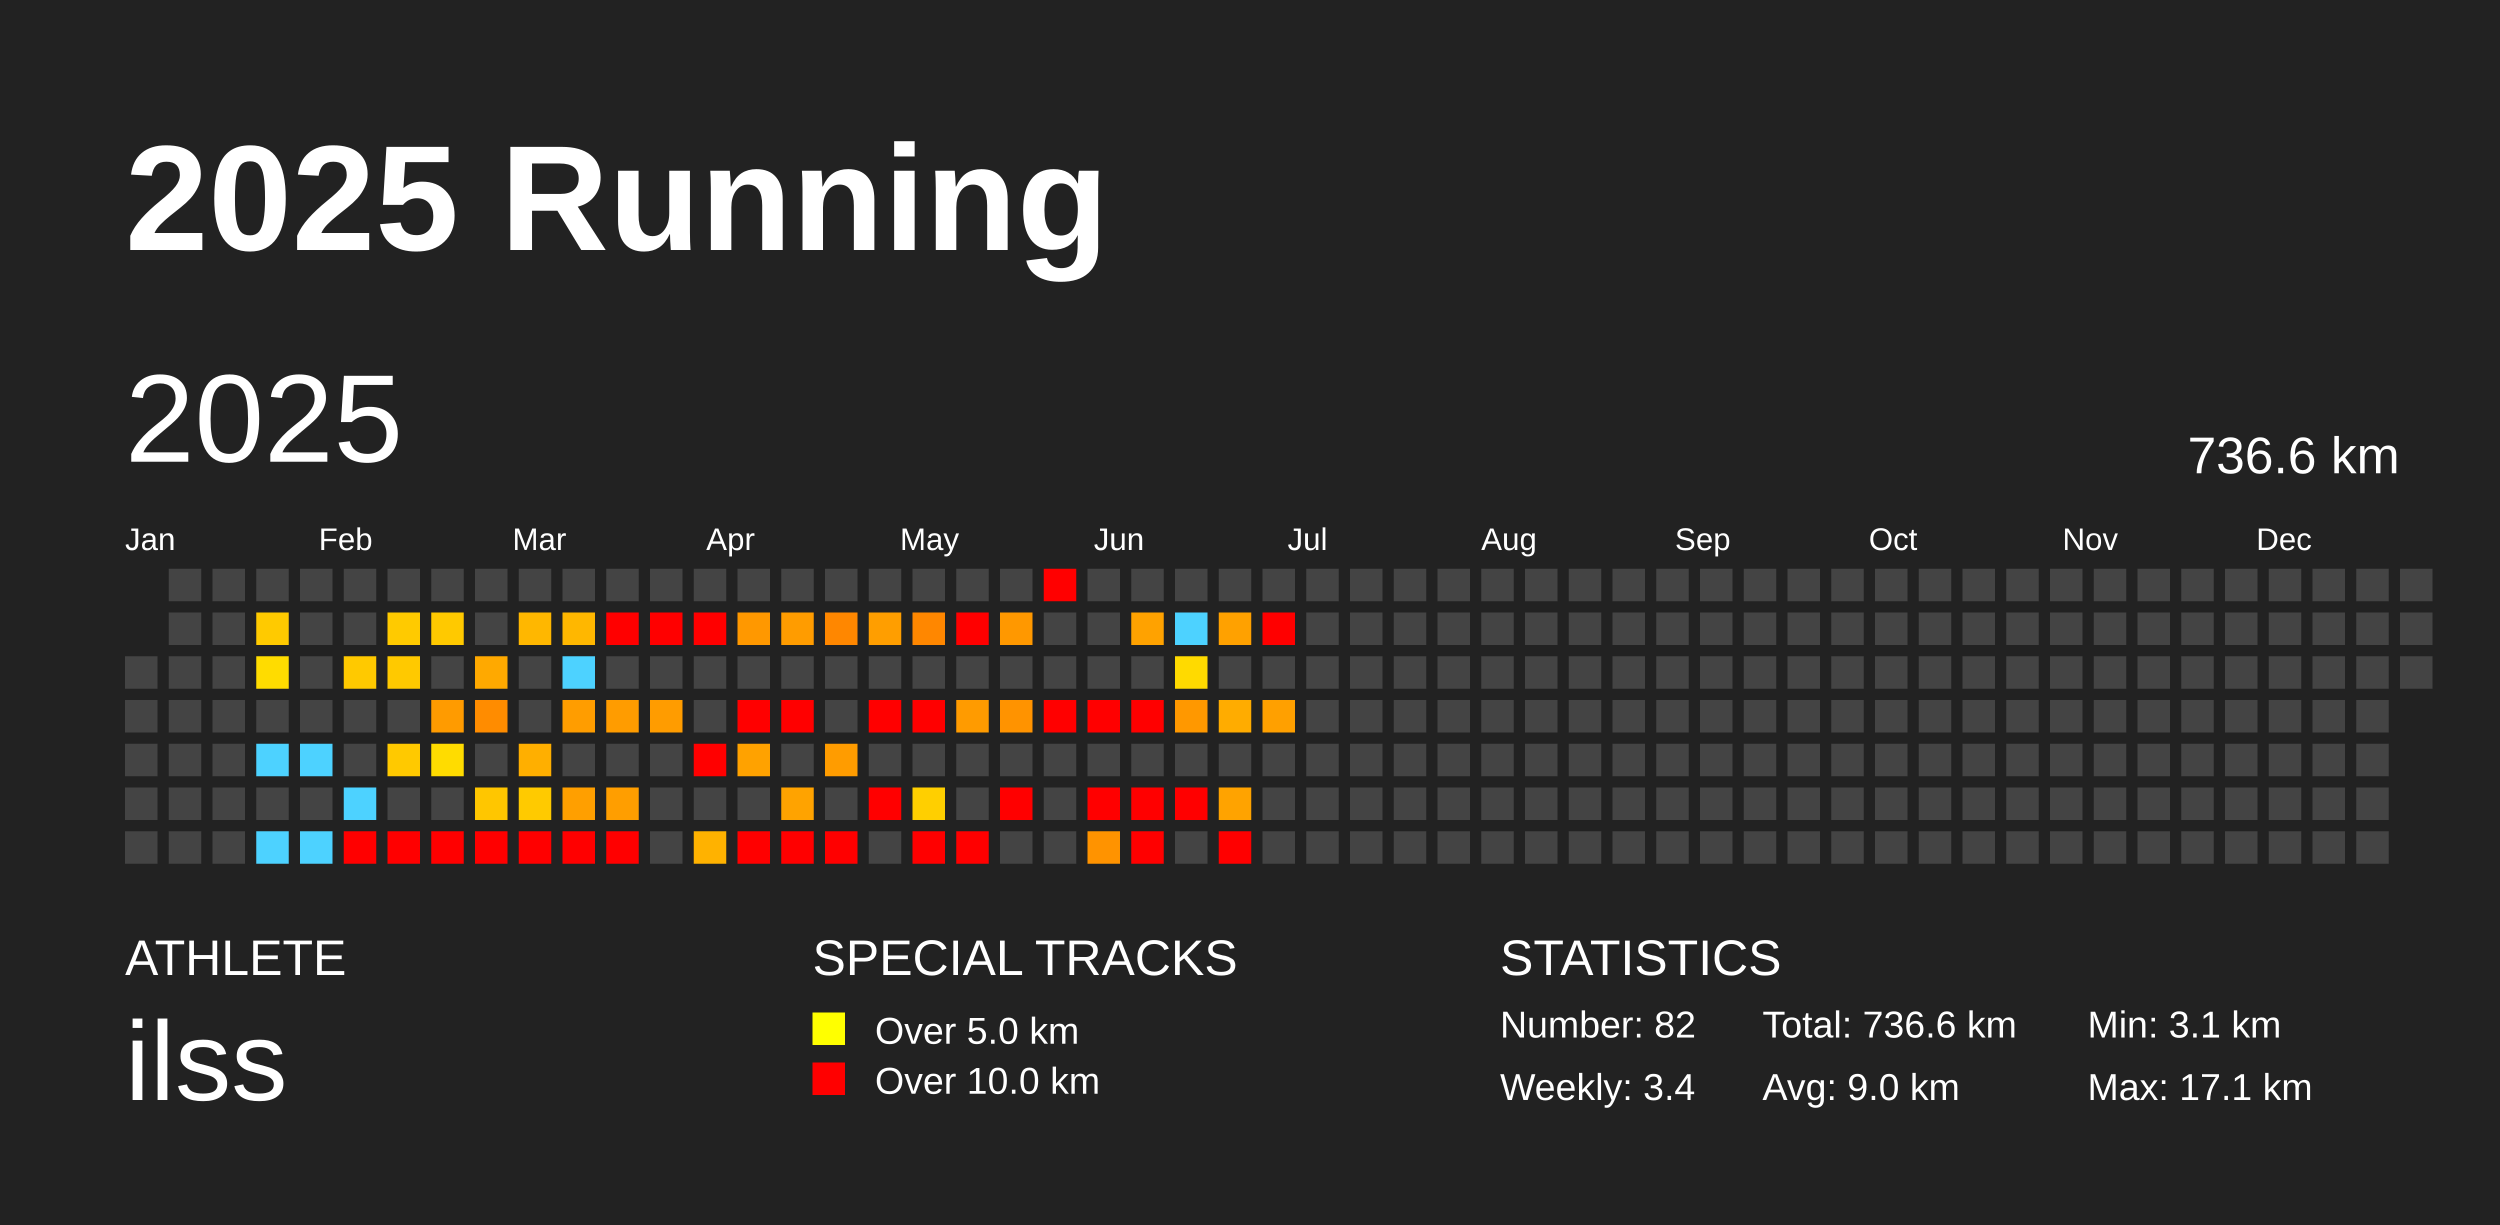
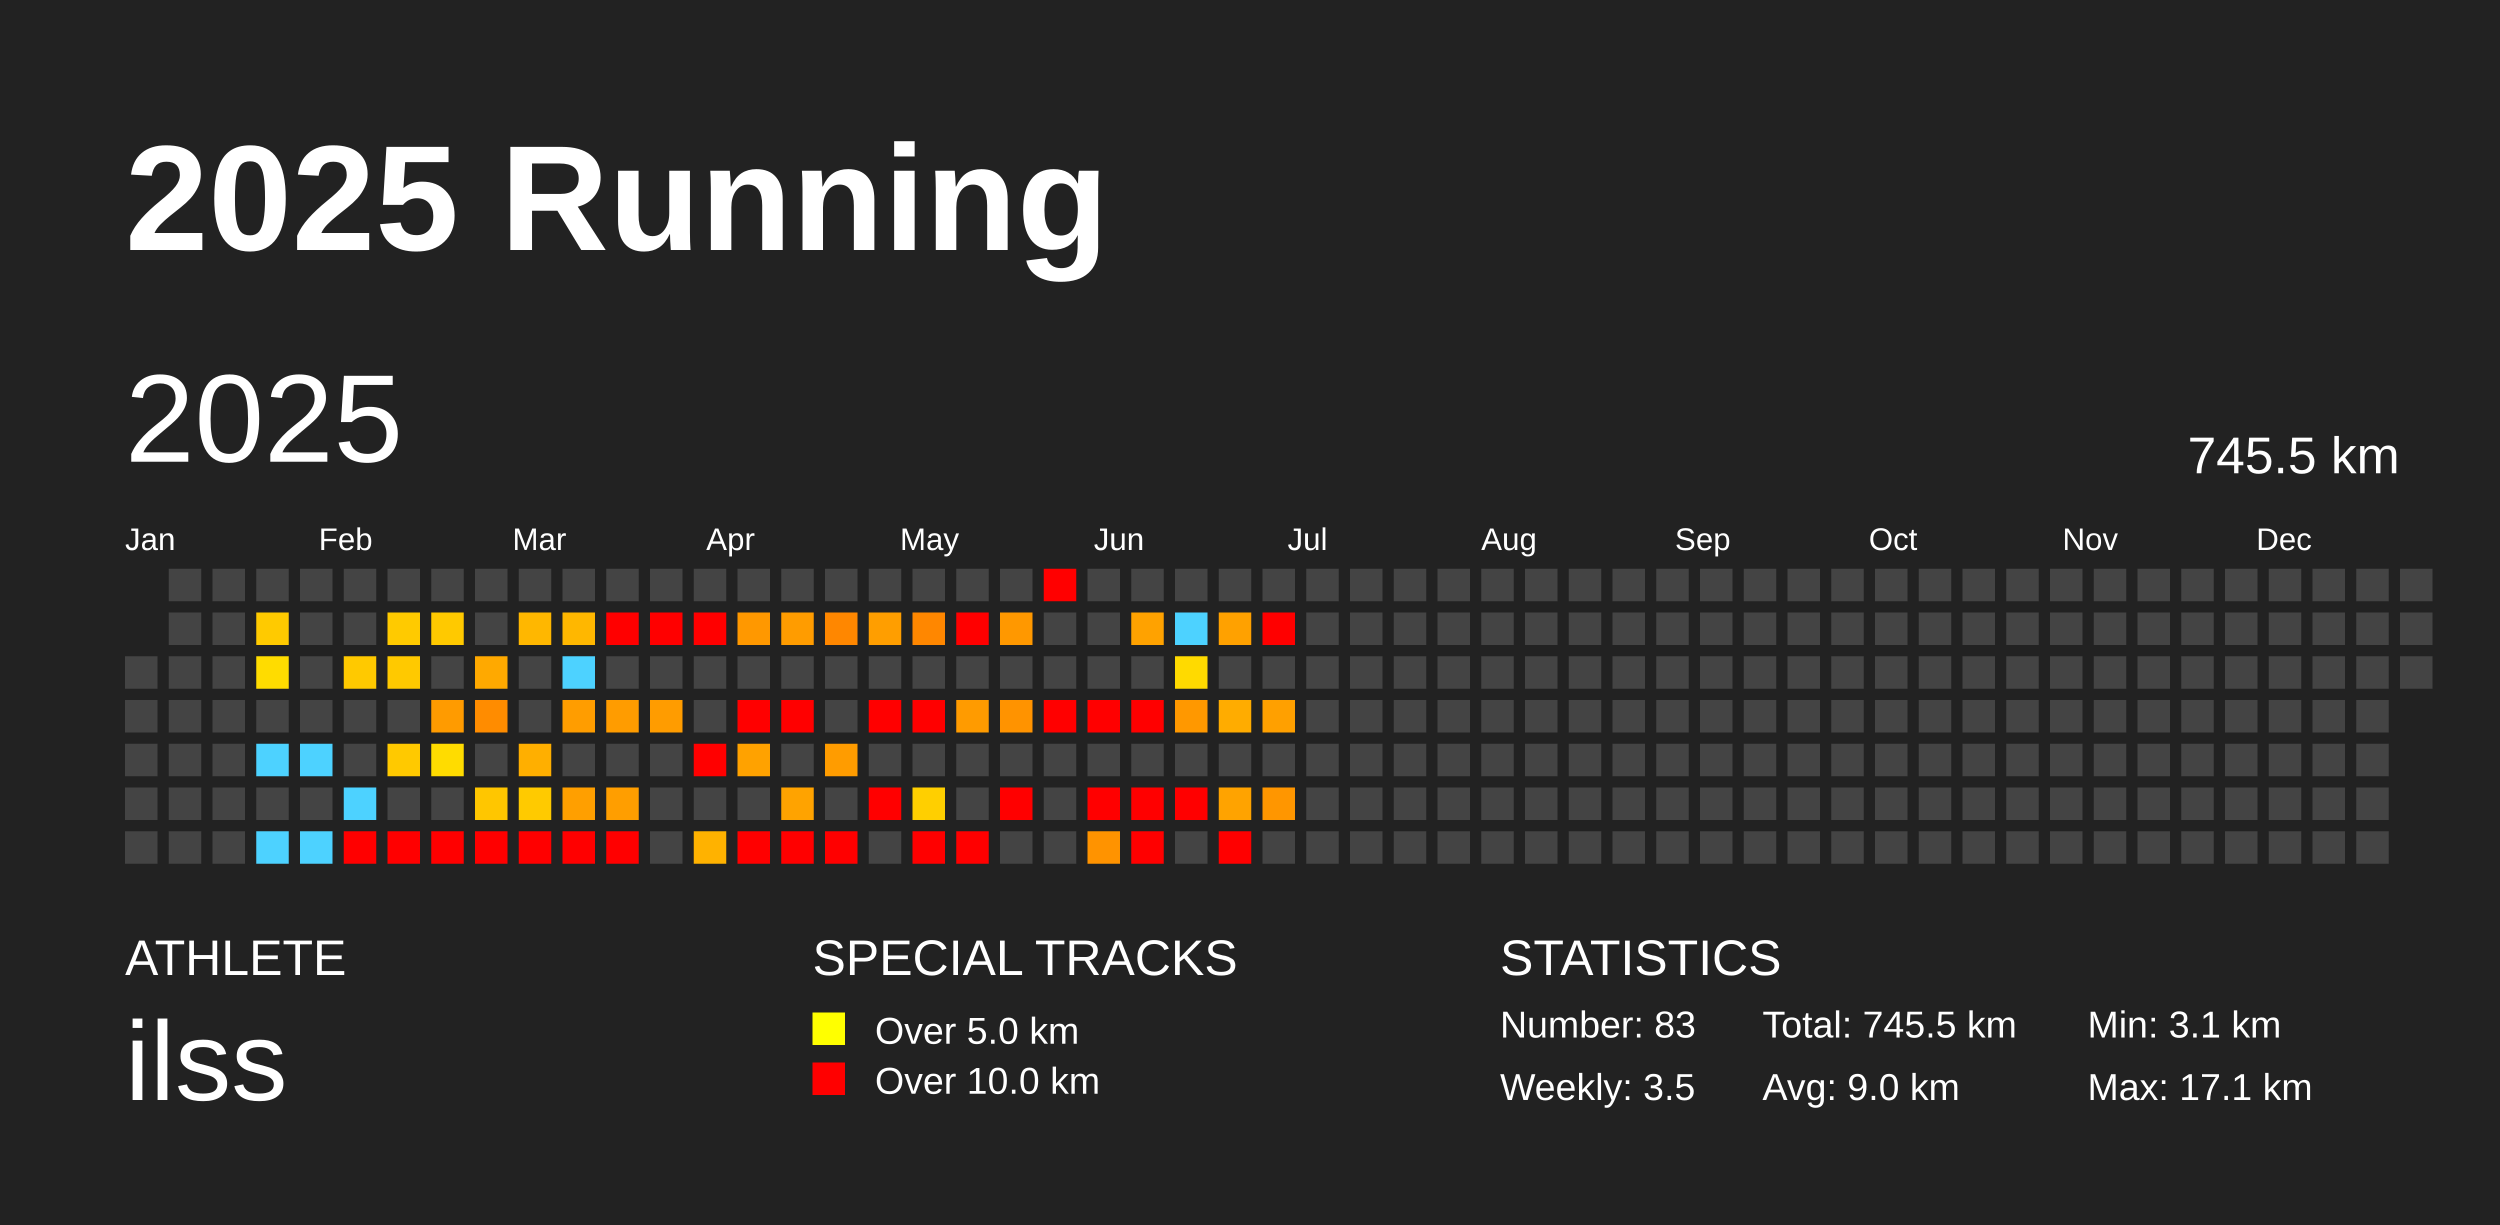
<svg xmlns="http://www.w3.org/2000/svg" baseProfile="full" height="98mm" version="1.1" viewBox="0,0,200,98" width="200mm">
  <defs />
  <rect fill="#222222" height="98" width="200" x="0" y="0" />
  <text fill="#FFFFFF" style="font-size:12px; font-family:Arial; font-weight:bold;" x="10" y="20">2025 Running</text>
  <text fill="#FFFFFF" style="font-size:4px; font-family:Arial" x="10" y="78">ATHLETE</text>
  <text fill="#FFFFFF" style="font-size:9px; font-family:Arial" x="10" y="88">ilss</text>
  <text fill="#FFFFFF" style="font-size:4px; font-family:Arial" x="65" y="78">SPECIAL TRACKS</text>
  <rect fill="yellow" height="2.6" width="2.6" x="65" y="81" />
  <text fill="#FFFFFF" style="font-size:3px; font-family:Arial" x="70" y="83.5">Over 5.0 km</text>
  <rect fill="red" height="2.6" width="2.6" x="65" y="85" />
  <text fill="#FFFFFF" style="font-size:3px; font-family:Arial" x="70" y="87.5">Over 10.0 km</text>
  <text fill="#FFFFFF" style="font-size:4px; font-family:Arial" x="120" y="78">STATISTICS</text>
-   <text fill="#FFFFFF" style="font-size:3px; font-family:Arial" x="120" y="83">Number: 82</text>
-   <text fill="#FFFFFF" style="font-size:3px; font-family:Arial" x="120" y="88">Weekly: 3.4</text>
-   <text fill="#FFFFFF" style="font-size:3px; font-family:Arial" x="141" y="83">Total: 736.6 km</text>
+   <text fill="#FFFFFF" style="font-size:3px; font-family:Arial" x="120" y="83">Number: 83</text>
+   <text fill="#FFFFFF" style="font-size:3px; font-family:Arial" x="120" y="88">Weekly: 3.5</text>
+   <text fill="#FFFFFF" style="font-size:3px; font-family:Arial" x="141" y="83">Total: 745.5 km</text>
  <text fill="#FFFFFF" style="font-size:3px; font-family:Arial" x="141" y="88">Avg: 9.0 km</text>
  <text fill="#FFFFFF" style="font-size:3px; font-family:Arial" x="167" y="83">Min: 3.1 km</text>
  <text fill="#FFFFFF" style="font-size:3px; font-family:Arial" x="167" y="88">Max: 17.1 km</text>
  <text dominant-baseline="hanging" fill="#FFFFFF" style="font-size:10.0px; font-family:Arial;" x="10" y="30">2025</text>
-   <text dominant-baseline="hanging" fill="#FFFFFF" style="font-size:4.125px; font-family:Arial;" x="175" y="35">736.6 km</text>
+   <text dominant-baseline="hanging" fill="#FFFFFF" style="font-size:4.125px; font-family:Arial;" x="175" y="35">745.5 km</text>
  <text fill="#FFFFFF" style="font-size:2.5px; font-family:Arial" x="10.0" y="44">Jan</text>
  <text fill="#FFFFFF" style="font-size:2.5px; font-family:Arial" x="25.5" y="44">Feb</text>
  <text fill="#FFFFFF" style="font-size:2.5px; font-family:Arial" x="41.0" y="44">Mar</text>
  <text fill="#FFFFFF" style="font-size:2.5px; font-family:Arial" x="56.5" y="44">Apr</text>
  <text fill="#FFFFFF" style="font-size:2.5px; font-family:Arial" x="72.0" y="44">May</text>
  <text fill="#FFFFFF" style="font-size:2.5px; font-family:Arial" x="87.5" y="44">Jun</text>
  <text fill="#FFFFFF" style="font-size:2.5px; font-family:Arial" x="103.0" y="44">Jul</text>
  <text fill="#FFFFFF" style="font-size:2.5px; font-family:Arial" x="118.5" y="44">Aug</text>
  <text fill="#FFFFFF" style="font-size:2.5px; font-family:Arial" x="134.0" y="44">Sep</text>
  <text fill="#FFFFFF" style="font-size:2.5px; font-family:Arial" x="149.5" y="44">Oct</text>
  <text fill="#FFFFFF" style="font-size:2.5px; font-family:Arial" x="165.0" y="44">Nov</text>
  <text fill="#FFFFFF" style="font-size:2.5px; font-family:Arial" x="180.5" y="44">Dec</text>
  <rect fill="#444444" height="2.6" width="2.6" x="10.0" y="52.5" />
  <rect fill="#444444" height="2.6" width="2.6" x="10.0" y="56.0" />
  <rect fill="#444444" height="2.6" width="2.6" x="10.0" y="59.5" />
  <rect fill="#444444" height="2.6" width="2.6" x="10.0" y="63.0" />
  <rect fill="#444444" height="2.6" width="2.6" x="10.0" y="66.5" />
  <rect fill="#444444" height="2.6" width="2.6" x="13.5" y="45.5" />
  <rect fill="#444444" height="2.6" width="2.6" x="13.5" y="49.0" />
  <rect fill="#444444" height="2.6" width="2.6" x="13.5" y="52.5" />
  <rect fill="#444444" height="2.6" width="2.6" x="13.5" y="56.0" />
  <rect fill="#444444" height="2.6" width="2.6" x="13.5" y="59.5" />
  <rect fill="#444444" height="2.6" width="2.6" x="13.5" y="63.0" />
  <rect fill="#444444" height="2.6" width="2.6" x="13.5" y="66.5" />
  <rect fill="#444444" height="2.6" width="2.6" x="17.0" y="45.5" />
  <rect fill="#444444" height="2.6" width="2.6" x="17.0" y="49.0" />
  <rect fill="#444444" height="2.6" width="2.6" x="17.0" y="52.5" />
  <rect fill="#444444" height="2.6" width="2.6" x="17.0" y="56.0" />
  <rect fill="#444444" height="2.6" width="2.6" x="17.0" y="59.5" />
  <rect fill="#444444" height="2.6" width="2.6" x="17.0" y="63.0" />
  <rect fill="#444444" height="2.6" width="2.6" x="17.0" y="66.5" />
  <rect fill="#444444" height="2.6" width="2.6" x="20.5" y="45.5" />
  <rect fill="#ffca00" height="2.6" width="2.6" x="20.5" y="49.0" />
  <rect fill="#ffdc00" height="2.6" width="2.6" x="20.5" y="52.5" />
  <rect fill="#444444" height="2.6" width="2.6" x="20.5" y="56.0" />
  <rect fill="#4dd2ff" height="2.6" width="2.6" x="20.5" y="59.5" />
  <rect fill="#444444" height="2.6" width="2.6" x="20.5" y="63.0" />
  <rect fill="#4dd2ff" height="2.6" width="2.6" x="20.5" y="66.5" />
  <rect fill="#444444" height="2.6" width="2.6" x="24.0" y="45.5" />
  <rect fill="#444444" height="2.6" width="2.6" x="24.0" y="49.0" />
  <rect fill="#444444" height="2.6" width="2.6" x="24.0" y="52.5" />
  <rect fill="#444444" height="2.6" width="2.6" x="24.0" y="56.0" />
  <rect fill="#4dd2ff" height="2.6" width="2.6" x="24.0" y="59.5" />
  <rect fill="#444444" height="2.6" width="2.6" x="24.0" y="63.0" />
  <rect fill="#4dd2ff" height="2.6" width="2.6" x="24.0" y="66.5" />
  <rect fill="#444444" height="2.6" width="2.6" x="27.5" y="45.5" />
  <rect fill="#444444" height="2.6" width="2.6" x="27.5" y="49.0" />
  <rect fill="#ffc900" height="2.6" width="2.6" x="27.5" y="52.5" />
  <rect fill="#444444" height="2.6" width="2.6" x="27.5" y="56.0" />
  <rect fill="#444444" height="2.6" width="2.6" x="27.5" y="59.5" />
  <rect fill="#4dd2ff" height="2.6" width="2.6" x="27.5" y="63.0" />
  <rect fill="red" height="2.6" width="2.6" x="27.5" y="66.5" />
  <rect fill="#444444" height="2.6" width="2.6" x="31.0" y="45.5" />
  <rect fill="#ffca00" height="2.6" width="2.6" x="31.0" y="49.0" />
  <rect fill="#ffc900" height="2.6" width="2.6" x="31.0" y="52.5" />
  <rect fill="#444444" height="2.6" width="2.6" x="31.0" y="56.0" />
  <rect fill="#ffc900" height="2.6" width="2.6" x="31.0" y="59.5" />
  <rect fill="#444444" height="2.6" width="2.6" x="31.0" y="63.0" />
  <rect fill="red" height="2.6" width="2.6" x="31.0" y="66.5" />
  <rect fill="#444444" height="2.6" width="2.6" x="34.5" y="45.5" />
  <rect fill="#ffc900" height="2.6" width="2.6" x="34.5" y="49.0" />
  <rect fill="#444444" height="2.6" width="2.6" x="34.5" y="52.5" />
  <rect fill="#ff9b00" height="2.6" width="2.6" x="34.5" y="56.0" />
  <rect fill="#ffdc00" height="2.6" width="2.6" x="34.5" y="59.5" />
  <rect fill="#444444" height="2.6" width="2.6" x="34.5" y="63.0" />
  <rect fill="red" height="2.6" width="2.6" x="34.5" y="66.5" />
  <rect fill="#444444" height="2.6" width="2.6" x="38.0" y="45.5" />
  <rect fill="#444444" height="2.6" width="2.6" x="38.0" y="49.0" />
  <rect fill="#ffa900" height="2.6" width="2.6" x="38.0" y="52.5" />
  <rect fill="#ff8c00" height="2.6" width="2.6" x="38.0" y="56.0" />
  <rect fill="#444444" height="2.6" width="2.6" x="38.0" y="59.5" />
  <rect fill="#ffc600" height="2.6" width="2.6" x="38.0" y="63.0" />
  <rect fill="red" height="2.6" width="2.6" x="38.0" y="66.5" />
  <rect fill="#444444" height="2.6" width="2.6" x="41.5" y="45.5" />
  <rect fill="#ffb700" height="2.6" width="2.6" x="41.5" y="49.0" />
  <rect fill="#444444" height="2.6" width="2.6" x="41.5" y="52.5" />
  <rect fill="#444444" height="2.6" width="2.6" x="41.5" y="56.0" />
  <rect fill="#ffaf00" height="2.6" width="2.6" x="41.5" y="59.5" />
  <rect fill="#ffca00" height="2.6" width="2.6" x="41.5" y="63.0" />
  <rect fill="red" height="2.6" width="2.6" x="41.5" y="66.5" />
  <rect fill="#444444" height="2.6" width="2.6" x="45.0" y="45.5" />
  <rect fill="#ffb700" height="2.6" width="2.6" x="45.0" y="49.0" />
  <rect fill="#4dd2ff" height="2.6" width="2.6" x="45.0" y="52.5" />
  <rect fill="#ff9d00" height="2.6" width="2.6" x="45.0" y="56.0" />
  <rect fill="#444444" height="2.6" width="2.6" x="45.0" y="59.5" />
  <rect fill="#ff9f00" height="2.6" width="2.6" x="45.0" y="63.0" />
  <rect fill="red" height="2.6" width="2.6" x="45.0" y="66.5" />
  <rect fill="#444444" height="2.6" width="2.6" x="48.5" y="45.5" />
  <rect fill="red" height="2.6" width="2.6" x="48.5" y="49.0" />
  <rect fill="#444444" height="2.6" width="2.6" x="48.5" y="52.5" />
  <rect fill="#ff9c00" height="2.6" width="2.6" x="48.5" y="56.0" />
  <rect fill="#444444" height="2.6" width="2.6" x="48.5" y="59.5" />
  <rect fill="#ff9e00" height="2.6" width="2.6" x="48.5" y="63.0" />
  <rect fill="red" height="2.6" width="2.6" x="48.5" y="66.5" />
  <rect fill="#444444" height="2.6" width="2.6" x="52.0" y="45.5" />
  <rect fill="red" height="2.6" width="2.6" x="52.0" y="49.0" />
  <rect fill="#444444" height="2.6" width="2.6" x="52.0" y="52.5" />
  <rect fill="#ff9c00" height="2.6" width="2.6" x="52.0" y="56.0" />
  <rect fill="#444444" height="2.6" width="2.6" x="52.0" y="59.5" />
  <rect fill="#444444" height="2.6" width="2.6" x="52.0" y="63.0" />
  <rect fill="#444444" height="2.6" width="2.6" x="52.0" y="66.5" />
  <rect fill="#444444" height="2.6" width="2.6" x="55.5" y="45.5" />
  <rect fill="red" height="2.6" width="2.6" x="55.5" y="49.0" />
  <rect fill="#444444" height="2.6" width="2.6" x="55.5" y="52.5" />
  <rect fill="#444444" height="2.6" width="2.6" x="55.5" y="56.0" />
  <rect fill="red" height="2.6" width="2.6" x="55.5" y="59.5" />
  <rect fill="#444444" height="2.6" width="2.6" x="55.5" y="63.0" />
  <rect fill="#ffb200" height="2.6" width="2.6" x="55.5" y="66.5" />
  <rect fill="#444444" height="2.6" width="2.6" x="59.0" y="45.5" />
  <rect fill="#ff9800" height="2.6" width="2.6" x="59.0" y="49.0" />
  <rect fill="#444444" height="2.6" width="2.6" x="59.0" y="52.5" />
  <rect fill="red" height="2.6" width="2.6" x="59.0" y="56.0" />
  <rect fill="#ffa200" height="2.6" width="2.6" x="59.0" y="59.5" />
  <rect fill="#444444" height="2.6" width="2.6" x="59.0" y="63.0" />
  <rect fill="red" height="2.6" width="2.6" x="59.0" y="66.5" />
  <rect fill="#444444" height="2.6" width="2.6" x="62.5" y="45.5" />
  <rect fill="#ff9c00" height="2.6" width="2.6" x="62.5" y="49.0" />
  <rect fill="#444444" height="2.6" width="2.6" x="62.5" y="52.5" />
  <rect fill="red" height="2.6" width="2.6" x="62.5" y="56.0" />
  <rect fill="#444444" height="2.6" width="2.6" x="62.5" y="59.5" />
  <rect fill="#ffa300" height="2.6" width="2.6" x="62.5" y="63.0" />
  <rect fill="red" height="2.6" width="2.6" x="62.5" y="66.5" />
  <rect fill="#444444" height="2.6" width="2.6" x="66.0" y="45.5" />
  <rect fill="#ff8700" height="2.6" width="2.6" x="66.0" y="49.0" />
  <rect fill="#444444" height="2.6" width="2.6" x="66.0" y="52.5" />
  <rect fill="#444444" height="2.6" width="2.6" x="66.0" y="56.0" />
  <rect fill="#ff9c00" height="2.6" width="2.6" x="66.0" y="59.5" />
  <rect fill="#444444" height="2.6" width="2.6" x="66.0" y="63.0" />
  <rect fill="red" height="2.6" width="2.6" x="66.0" y="66.5" />
  <rect fill="#444444" height="2.6" width="2.6" x="69.5" y="45.5" />
  <rect fill="#ff9e00" height="2.6" width="2.6" x="69.5" y="49.0" />
  <rect fill="#444444" height="2.6" width="2.6" x="69.5" y="52.5" />
  <rect fill="red" height="2.6" width="2.6" x="69.5" y="56.0" />
  <rect fill="#444444" height="2.6" width="2.6" x="69.5" y="59.5" />
  <rect fill="red" height="2.6" width="2.6" x="69.5" y="63.0" />
  <rect fill="#444444" height="2.6" width="2.6" x="69.5" y="66.5" />
  <rect fill="#444444" height="2.6" width="2.6" x="73.0" y="45.5" />
  <rect fill="#ff8700" height="2.6" width="2.6" x="73.0" y="49.0" />
  <rect fill="#444444" height="2.6" width="2.6" x="73.0" y="52.5" />
  <rect fill="red" height="2.6" width="2.6" x="73.0" y="56.0" />
  <rect fill="#444444" height="2.6" width="2.6" x="73.0" y="59.5" />
  <rect fill="#ffcf00" height="2.6" width="2.6" x="73.0" y="63.0" />
  <rect fill="red" height="2.6" width="2.6" x="73.0" y="66.5" />
  <rect fill="#444444" height="2.6" width="2.6" x="76.5" y="45.5" />
  <rect fill="red" height="2.6" width="2.6" x="76.5" y="49.0" />
  <rect fill="#444444" height="2.6" width="2.6" x="76.5" y="52.5" />
  <rect fill="#ff9b00" height="2.6" width="2.6" x="76.5" y="56.0" />
  <rect fill="#444444" height="2.6" width="2.6" x="76.5" y="59.5" />
  <rect fill="#444444" height="2.6" width="2.6" x="76.5" y="63.0" />
  <rect fill="red" height="2.6" width="2.6" x="76.5" y="66.5" />
  <rect fill="#444444" height="2.6" width="2.6" x="80.0" y="45.5" />
  <rect fill="#ff9800" height="2.6" width="2.6" x="80.0" y="49.0" />
  <rect fill="#444444" height="2.6" width="2.6" x="80.0" y="52.5" />
  <rect fill="#ff9300" height="2.6" width="2.6" x="80.0" y="56.0" />
  <rect fill="#444444" height="2.6" width="2.6" x="80.0" y="59.5" />
  <rect fill="red" height="2.6" width="2.6" x="80.0" y="63.0" />
  <rect fill="#444444" height="2.6" width="2.6" x="80.0" y="66.5" />
  <rect fill="red" height="2.6" width="2.6" x="83.5" y="45.5" />
  <rect fill="#444444" height="2.6" width="2.6" x="83.5" y="49.0" />
  <rect fill="#444444" height="2.6" width="2.6" x="83.5" y="52.5" />
  <rect fill="red" height="2.6" width="2.6" x="83.5" y="56.0" />
  <rect fill="#444444" height="2.6" width="2.6" x="83.5" y="59.5" />
  <rect fill="#444444" height="2.6" width="2.6" x="83.5" y="63.0" />
  <rect fill="#444444" height="2.6" width="2.6" x="83.5" y="66.5" />
  <rect fill="#444444" height="2.6" width="2.6" x="87.0" y="45.5" />
  <rect fill="#444444" height="2.6" width="2.6" x="87.0" y="49.0" />
  <rect fill="#444444" height="2.6" width="2.6" x="87.0" y="52.5" />
  <rect fill="red" height="2.6" width="2.6" x="87.0" y="56.0" />
  <rect fill="#444444" height="2.6" width="2.6" x="87.0" y="59.5" />
  <rect fill="red" height="2.6" width="2.6" x="87.0" y="63.0" />
  <rect fill="#ff9300" height="2.6" width="2.6" x="87.0" y="66.5" />
  <rect fill="#444444" height="2.6" width="2.6" x="90.5" y="45.5" />
  <rect fill="#ffa200" height="2.6" width="2.6" x="90.5" y="49.0" />
  <rect fill="#444444" height="2.6" width="2.6" x="90.5" y="52.5" />
  <rect fill="red" height="2.6" width="2.6" x="90.5" y="56.0" />
  <rect fill="#444444" height="2.6" width="2.6" x="90.5" y="59.5" />
  <rect fill="red" height="2.6" width="2.6" x="90.5" y="63.0" />
  <rect fill="red" height="2.6" width="2.6" x="90.5" y="66.5" />
  <rect fill="#444444" height="2.6" width="2.6" x="94.0" y="45.5" />
  <rect fill="#4dd2ff" height="2.6" width="2.6" x="94.0" y="49.0" />
  <rect fill="#ffda00" height="2.6" width="2.6" x="94.0" y="52.5" />
  <rect fill="#ff9800" height="2.6" width="2.6" x="94.0" y="56.0" />
  <rect fill="#444444" height="2.6" width="2.6" x="94.0" y="59.5" />
  <rect fill="red" height="2.6" width="2.6" x="94.0" y="63.0" />
  <rect fill="#444444" height="2.6" width="2.6" x="94.0" y="66.5" />
  <rect fill="#444444" height="2.6" width="2.6" x="97.5" y="45.5" />
  <rect fill="#ffa100" height="2.6" width="2.6" x="97.5" y="49.0" />
  <rect fill="#444444" height="2.6" width="2.6" x="97.5" y="52.5" />
  <rect fill="#ffac00" height="2.6" width="2.6" x="97.5" y="56.0" />
  <rect fill="#444444" height="2.6" width="2.6" x="97.5" y="59.5" />
  <rect fill="#ffa300" height="2.6" width="2.6" x="97.5" y="63.0" />
  <rect fill="red" height="2.6" width="2.6" x="97.5" y="66.5" />
  <rect fill="#444444" height="2.6" width="2.6" x="101.0" y="45.5" />
  <rect fill="red" height="2.6" width="2.6" x="101.0" y="49.0" />
  <rect fill="#444444" height="2.6" width="2.6" x="101.0" y="52.5" />
  <rect fill="#ffa000" height="2.6" width="2.6" x="101.0" y="56.0" />
  <rect fill="#444444" height="2.6" width="2.6" x="101.0" y="59.5" />
-   <rect fill="#444444" height="2.6" width="2.6" x="101.0" y="63.0" />
+   <rect fill="#ff9600" height="2.6" width="2.6" x="101.0" y="63.0" />
  <rect fill="#444444" height="2.6" width="2.6" x="101.0" y="66.5" />
  <rect fill="#444444" height="2.6" width="2.6" x="104.5" y="45.5" />
  <rect fill="#444444" height="2.6" width="2.6" x="104.5" y="49.0" />
  <rect fill="#444444" height="2.6" width="2.6" x="104.5" y="52.5" />
  <rect fill="#444444" height="2.6" width="2.6" x="104.5" y="56.0" />
  <rect fill="#444444" height="2.6" width="2.6" x="104.5" y="59.5" />
  <rect fill="#444444" height="2.6" width="2.6" x="104.5" y="63.0" />
  <rect fill="#444444" height="2.6" width="2.6" x="104.5" y="66.5" />
  <rect fill="#444444" height="2.6" width="2.6" x="108.0" y="45.5" />
  <rect fill="#444444" height="2.6" width="2.6" x="108.0" y="49.0" />
  <rect fill="#444444" height="2.6" width="2.6" x="108.0" y="52.5" />
  <rect fill="#444444" height="2.6" width="2.6" x="108.0" y="56.0" />
  <rect fill="#444444" height="2.6" width="2.6" x="108.0" y="59.5" />
  <rect fill="#444444" height="2.6" width="2.6" x="108.0" y="63.0" />
  <rect fill="#444444" height="2.6" width="2.6" x="108.0" y="66.5" />
  <rect fill="#444444" height="2.6" width="2.6" x="111.5" y="45.5" />
  <rect fill="#444444" height="2.6" width="2.6" x="111.5" y="49.0" />
  <rect fill="#444444" height="2.6" width="2.6" x="111.5" y="52.5" />
  <rect fill="#444444" height="2.6" width="2.6" x="111.5" y="56.0" />
  <rect fill="#444444" height="2.6" width="2.6" x="111.5" y="59.5" />
  <rect fill="#444444" height="2.6" width="2.6" x="111.5" y="63.0" />
  <rect fill="#444444" height="2.6" width="2.6" x="111.5" y="66.5" />
  <rect fill="#444444" height="2.6" width="2.6" x="115.0" y="45.5" />
  <rect fill="#444444" height="2.6" width="2.6" x="115.0" y="49.0" />
  <rect fill="#444444" height="2.6" width="2.6" x="115.0" y="52.5" />
  <rect fill="#444444" height="2.6" width="2.6" x="115.0" y="56.0" />
  <rect fill="#444444" height="2.6" width="2.6" x="115.0" y="59.5" />
  <rect fill="#444444" height="2.6" width="2.6" x="115.0" y="63.0" />
  <rect fill="#444444" height="2.6" width="2.6" x="115.0" y="66.5" />
  <rect fill="#444444" height="2.6" width="2.6" x="118.5" y="45.5" />
  <rect fill="#444444" height="2.6" width="2.6" x="118.5" y="49.0" />
  <rect fill="#444444" height="2.6" width="2.6" x="118.5" y="52.5" />
  <rect fill="#444444" height="2.6" width="2.6" x="118.5" y="56.0" />
  <rect fill="#444444" height="2.6" width="2.6" x="118.5" y="59.5" />
  <rect fill="#444444" height="2.6" width="2.6" x="118.5" y="63.0" />
  <rect fill="#444444" height="2.6" width="2.6" x="118.5" y="66.5" />
  <rect fill="#444444" height="2.6" width="2.6" x="122.0" y="45.5" />
  <rect fill="#444444" height="2.6" width="2.6" x="122.0" y="49.0" />
  <rect fill="#444444" height="2.6" width="2.6" x="122.0" y="52.5" />
  <rect fill="#444444" height="2.6" width="2.6" x="122.0" y="56.0" />
  <rect fill="#444444" height="2.6" width="2.6" x="122.0" y="59.5" />
  <rect fill="#444444" height="2.6" width="2.6" x="122.0" y="63.0" />
  <rect fill="#444444" height="2.6" width="2.6" x="122.0" y="66.5" />
  <rect fill="#444444" height="2.6" width="2.6" x="125.5" y="45.5" />
  <rect fill="#444444" height="2.6" width="2.6" x="125.5" y="49.0" />
  <rect fill="#444444" height="2.6" width="2.6" x="125.5" y="52.5" />
  <rect fill="#444444" height="2.6" width="2.6" x="125.5" y="56.0" />
  <rect fill="#444444" height="2.6" width="2.6" x="125.5" y="59.5" />
  <rect fill="#444444" height="2.6" width="2.6" x="125.5" y="63.0" />
  <rect fill="#444444" height="2.6" width="2.6" x="125.5" y="66.5" />
  <rect fill="#444444" height="2.6" width="2.6" x="129.0" y="45.5" />
  <rect fill="#444444" height="2.6" width="2.6" x="129.0" y="49.0" />
  <rect fill="#444444" height="2.6" width="2.6" x="129.0" y="52.5" />
  <rect fill="#444444" height="2.6" width="2.6" x="129.0" y="56.0" />
  <rect fill="#444444" height="2.6" width="2.6" x="129.0" y="59.5" />
  <rect fill="#444444" height="2.6" width="2.6" x="129.0" y="63.0" />
  <rect fill="#444444" height="2.6" width="2.6" x="129.0" y="66.5" />
  <rect fill="#444444" height="2.6" width="2.6" x="132.5" y="45.5" />
  <rect fill="#444444" height="2.6" width="2.6" x="132.5" y="49.0" />
  <rect fill="#444444" height="2.6" width="2.6" x="132.5" y="52.5" />
  <rect fill="#444444" height="2.6" width="2.6" x="132.5" y="56.0" />
  <rect fill="#444444" height="2.6" width="2.6" x="132.5" y="59.5" />
  <rect fill="#444444" height="2.6" width="2.6" x="132.5" y="63.0" />
  <rect fill="#444444" height="2.6" width="2.6" x="132.5" y="66.5" />
  <rect fill="#444444" height="2.6" width="2.6" x="136.0" y="45.5" />
  <rect fill="#444444" height="2.6" width="2.6" x="136.0" y="49.0" />
  <rect fill="#444444" height="2.6" width="2.6" x="136.0" y="52.5" />
  <rect fill="#444444" height="2.6" width="2.6" x="136.0" y="56.0" />
  <rect fill="#444444" height="2.6" width="2.6" x="136.0" y="59.5" />
  <rect fill="#444444" height="2.6" width="2.6" x="136.0" y="63.0" />
  <rect fill="#444444" height="2.6" width="2.6" x="136.0" y="66.5" />
  <rect fill="#444444" height="2.6" width="2.6" x="139.5" y="45.5" />
  <rect fill="#444444" height="2.6" width="2.6" x="139.5" y="49.0" />
  <rect fill="#444444" height="2.6" width="2.6" x="139.5" y="52.5" />
  <rect fill="#444444" height="2.6" width="2.6" x="139.5" y="56.0" />
  <rect fill="#444444" height="2.6" width="2.6" x="139.5" y="59.5" />
  <rect fill="#444444" height="2.6" width="2.6" x="139.5" y="63.0" />
  <rect fill="#444444" height="2.6" width="2.6" x="139.5" y="66.5" />
  <rect fill="#444444" height="2.6" width="2.6" x="143.0" y="45.5" />
  <rect fill="#444444" height="2.6" width="2.6" x="143.0" y="49.0" />
  <rect fill="#444444" height="2.6" width="2.6" x="143.0" y="52.5" />
  <rect fill="#444444" height="2.6" width="2.6" x="143.0" y="56.0" />
  <rect fill="#444444" height="2.6" width="2.6" x="143.0" y="59.5" />
  <rect fill="#444444" height="2.6" width="2.6" x="143.0" y="63.0" />
  <rect fill="#444444" height="2.6" width="2.6" x="143.0" y="66.5" />
  <rect fill="#444444" height="2.6" width="2.6" x="146.5" y="45.5" />
  <rect fill="#444444" height="2.6" width="2.6" x="146.5" y="49.0" />
  <rect fill="#444444" height="2.6" width="2.6" x="146.5" y="52.5" />
  <rect fill="#444444" height="2.6" width="2.6" x="146.5" y="56.0" />
  <rect fill="#444444" height="2.6" width="2.6" x="146.5" y="59.5" />
  <rect fill="#444444" height="2.6" width="2.6" x="146.5" y="63.0" />
  <rect fill="#444444" height="2.6" width="2.6" x="146.5" y="66.5" />
  <rect fill="#444444" height="2.6" width="2.6" x="150.0" y="45.5" />
  <rect fill="#444444" height="2.6" width="2.6" x="150.0" y="49.0" />
  <rect fill="#444444" height="2.6" width="2.6" x="150.0" y="52.5" />
  <rect fill="#444444" height="2.6" width="2.6" x="150.0" y="56.0" />
  <rect fill="#444444" height="2.6" width="2.6" x="150.0" y="59.5" />
  <rect fill="#444444" height="2.6" width="2.6" x="150.0" y="63.0" />
  <rect fill="#444444" height="2.6" width="2.6" x="150.0" y="66.5" />
  <rect fill="#444444" height="2.6" width="2.6" x="153.5" y="45.5" />
  <rect fill="#444444" height="2.6" width="2.6" x="153.5" y="49.0" />
  <rect fill="#444444" height="2.6" width="2.6" x="153.5" y="52.5" />
  <rect fill="#444444" height="2.6" width="2.6" x="153.5" y="56.0" />
  <rect fill="#444444" height="2.6" width="2.6" x="153.5" y="59.5" />
  <rect fill="#444444" height="2.6" width="2.6" x="153.5" y="63.0" />
  <rect fill="#444444" height="2.6" width="2.6" x="153.5" y="66.5" />
  <rect fill="#444444" height="2.6" width="2.6" x="157.0" y="45.5" />
  <rect fill="#444444" height="2.6" width="2.6" x="157.0" y="49.0" />
  <rect fill="#444444" height="2.6" width="2.6" x="157.0" y="52.5" />
  <rect fill="#444444" height="2.6" width="2.6" x="157.0" y="56.0" />
  <rect fill="#444444" height="2.6" width="2.6" x="157.0" y="59.5" />
  <rect fill="#444444" height="2.6" width="2.6" x="157.0" y="63.0" />
  <rect fill="#444444" height="2.6" width="2.6" x="157.0" y="66.5" />
  <rect fill="#444444" height="2.6" width="2.6" x="160.5" y="45.5" />
  <rect fill="#444444" height="2.6" width="2.6" x="160.5" y="49.0" />
  <rect fill="#444444" height="2.6" width="2.6" x="160.5" y="52.5" />
  <rect fill="#444444" height="2.6" width="2.6" x="160.5" y="56.0" />
  <rect fill="#444444" height="2.6" width="2.6" x="160.5" y="59.5" />
  <rect fill="#444444" height="2.6" width="2.6" x="160.5" y="63.0" />
  <rect fill="#444444" height="2.6" width="2.6" x="160.5" y="66.5" />
  <rect fill="#444444" height="2.6" width="2.6" x="164.0" y="45.5" />
  <rect fill="#444444" height="2.6" width="2.6" x="164.0" y="49.0" />
  <rect fill="#444444" height="2.6" width="2.6" x="164.0" y="52.5" />
  <rect fill="#444444" height="2.6" width="2.6" x="164.0" y="56.0" />
  <rect fill="#444444" height="2.6" width="2.6" x="164.0" y="59.5" />
  <rect fill="#444444" height="2.6" width="2.6" x="164.0" y="63.0" />
  <rect fill="#444444" height="2.6" width="2.6" x="164.0" y="66.5" />
  <rect fill="#444444" height="2.6" width="2.6" x="167.5" y="45.5" />
  <rect fill="#444444" height="2.6" width="2.6" x="167.5" y="49.0" />
  <rect fill="#444444" height="2.6" width="2.6" x="167.5" y="52.5" />
  <rect fill="#444444" height="2.6" width="2.6" x="167.5" y="56.0" />
  <rect fill="#444444" height="2.6" width="2.6" x="167.5" y="59.5" />
  <rect fill="#444444" height="2.6" width="2.6" x="167.5" y="63.0" />
  <rect fill="#444444" height="2.6" width="2.6" x="167.5" y="66.5" />
  <rect fill="#444444" height="2.6" width="2.6" x="171.0" y="45.5" />
  <rect fill="#444444" height="2.6" width="2.6" x="171.0" y="49.0" />
  <rect fill="#444444" height="2.6" width="2.6" x="171.0" y="52.5" />
  <rect fill="#444444" height="2.6" width="2.6" x="171.0" y="56.0" />
  <rect fill="#444444" height="2.6" width="2.6" x="171.0" y="59.5" />
  <rect fill="#444444" height="2.6" width="2.6" x="171.0" y="63.0" />
  <rect fill="#444444" height="2.6" width="2.6" x="171.0" y="66.5" />
  <rect fill="#444444" height="2.6" width="2.6" x="174.5" y="45.5" />
  <rect fill="#444444" height="2.6" width="2.6" x="174.5" y="49.0" />
  <rect fill="#444444" height="2.6" width="2.6" x="174.5" y="52.5" />
  <rect fill="#444444" height="2.6" width="2.6" x="174.5" y="56.0" />
  <rect fill="#444444" height="2.6" width="2.6" x="174.5" y="59.5" />
  <rect fill="#444444" height="2.6" width="2.6" x="174.5" y="63.0" />
  <rect fill="#444444" height="2.6" width="2.6" x="174.5" y="66.5" />
  <rect fill="#444444" height="2.6" width="2.6" x="178.0" y="45.5" />
  <rect fill="#444444" height="2.6" width="2.6" x="178.0" y="49.0" />
  <rect fill="#444444" height="2.6" width="2.6" x="178.0" y="52.5" />
  <rect fill="#444444" height="2.6" width="2.6" x="178.0" y="56.0" />
  <rect fill="#444444" height="2.6" width="2.6" x="178.0" y="59.5" />
  <rect fill="#444444" height="2.6" width="2.6" x="178.0" y="63.0" />
  <rect fill="#444444" height="2.6" width="2.6" x="178.0" y="66.5" />
  <rect fill="#444444" height="2.6" width="2.6" x="181.5" y="45.5" />
  <rect fill="#444444" height="2.6" width="2.6" x="181.5" y="49.0" />
  <rect fill="#444444" height="2.6" width="2.6" x="181.5" y="52.5" />
  <rect fill="#444444" height="2.6" width="2.6" x="181.5" y="56.0" />
  <rect fill="#444444" height="2.6" width="2.6" x="181.5" y="59.5" />
  <rect fill="#444444" height="2.6" width="2.6" x="181.5" y="63.0" />
  <rect fill="#444444" height="2.6" width="2.6" x="181.5" y="66.5" />
  <rect fill="#444444" height="2.6" width="2.6" x="185.0" y="45.5" />
  <rect fill="#444444" height="2.6" width="2.6" x="185.0" y="49.0" />
  <rect fill="#444444" height="2.6" width="2.6" x="185.0" y="52.5" />
  <rect fill="#444444" height="2.6" width="2.6" x="185.0" y="56.0" />
  <rect fill="#444444" height="2.6" width="2.6" x="185.0" y="59.5" />
  <rect fill="#444444" height="2.6" width="2.6" x="185.0" y="63.0" />
  <rect fill="#444444" height="2.6" width="2.6" x="185.0" y="66.5" />
  <rect fill="#444444" height="2.6" width="2.6" x="188.5" y="45.5" />
  <rect fill="#444444" height="2.6" width="2.6" x="188.5" y="49.0" />
  <rect fill="#444444" height="2.6" width="2.6" x="188.5" y="52.5" />
  <rect fill="#444444" height="2.6" width="2.6" x="188.5" y="56.0" />
  <rect fill="#444444" height="2.6" width="2.6" x="188.5" y="59.5" />
  <rect fill="#444444" height="2.6" width="2.6" x="188.5" y="63.0" />
  <rect fill="#444444" height="2.6" width="2.6" x="188.5" y="66.5" />
  <rect fill="#444444" height="2.6" width="2.6" x="192.0" y="45.5" />
  <rect fill="#444444" height="2.6" width="2.6" x="192.0" y="49.0" />
  <rect fill="#444444" height="2.6" width="2.6" x="192.0" y="52.5" />
</svg>
